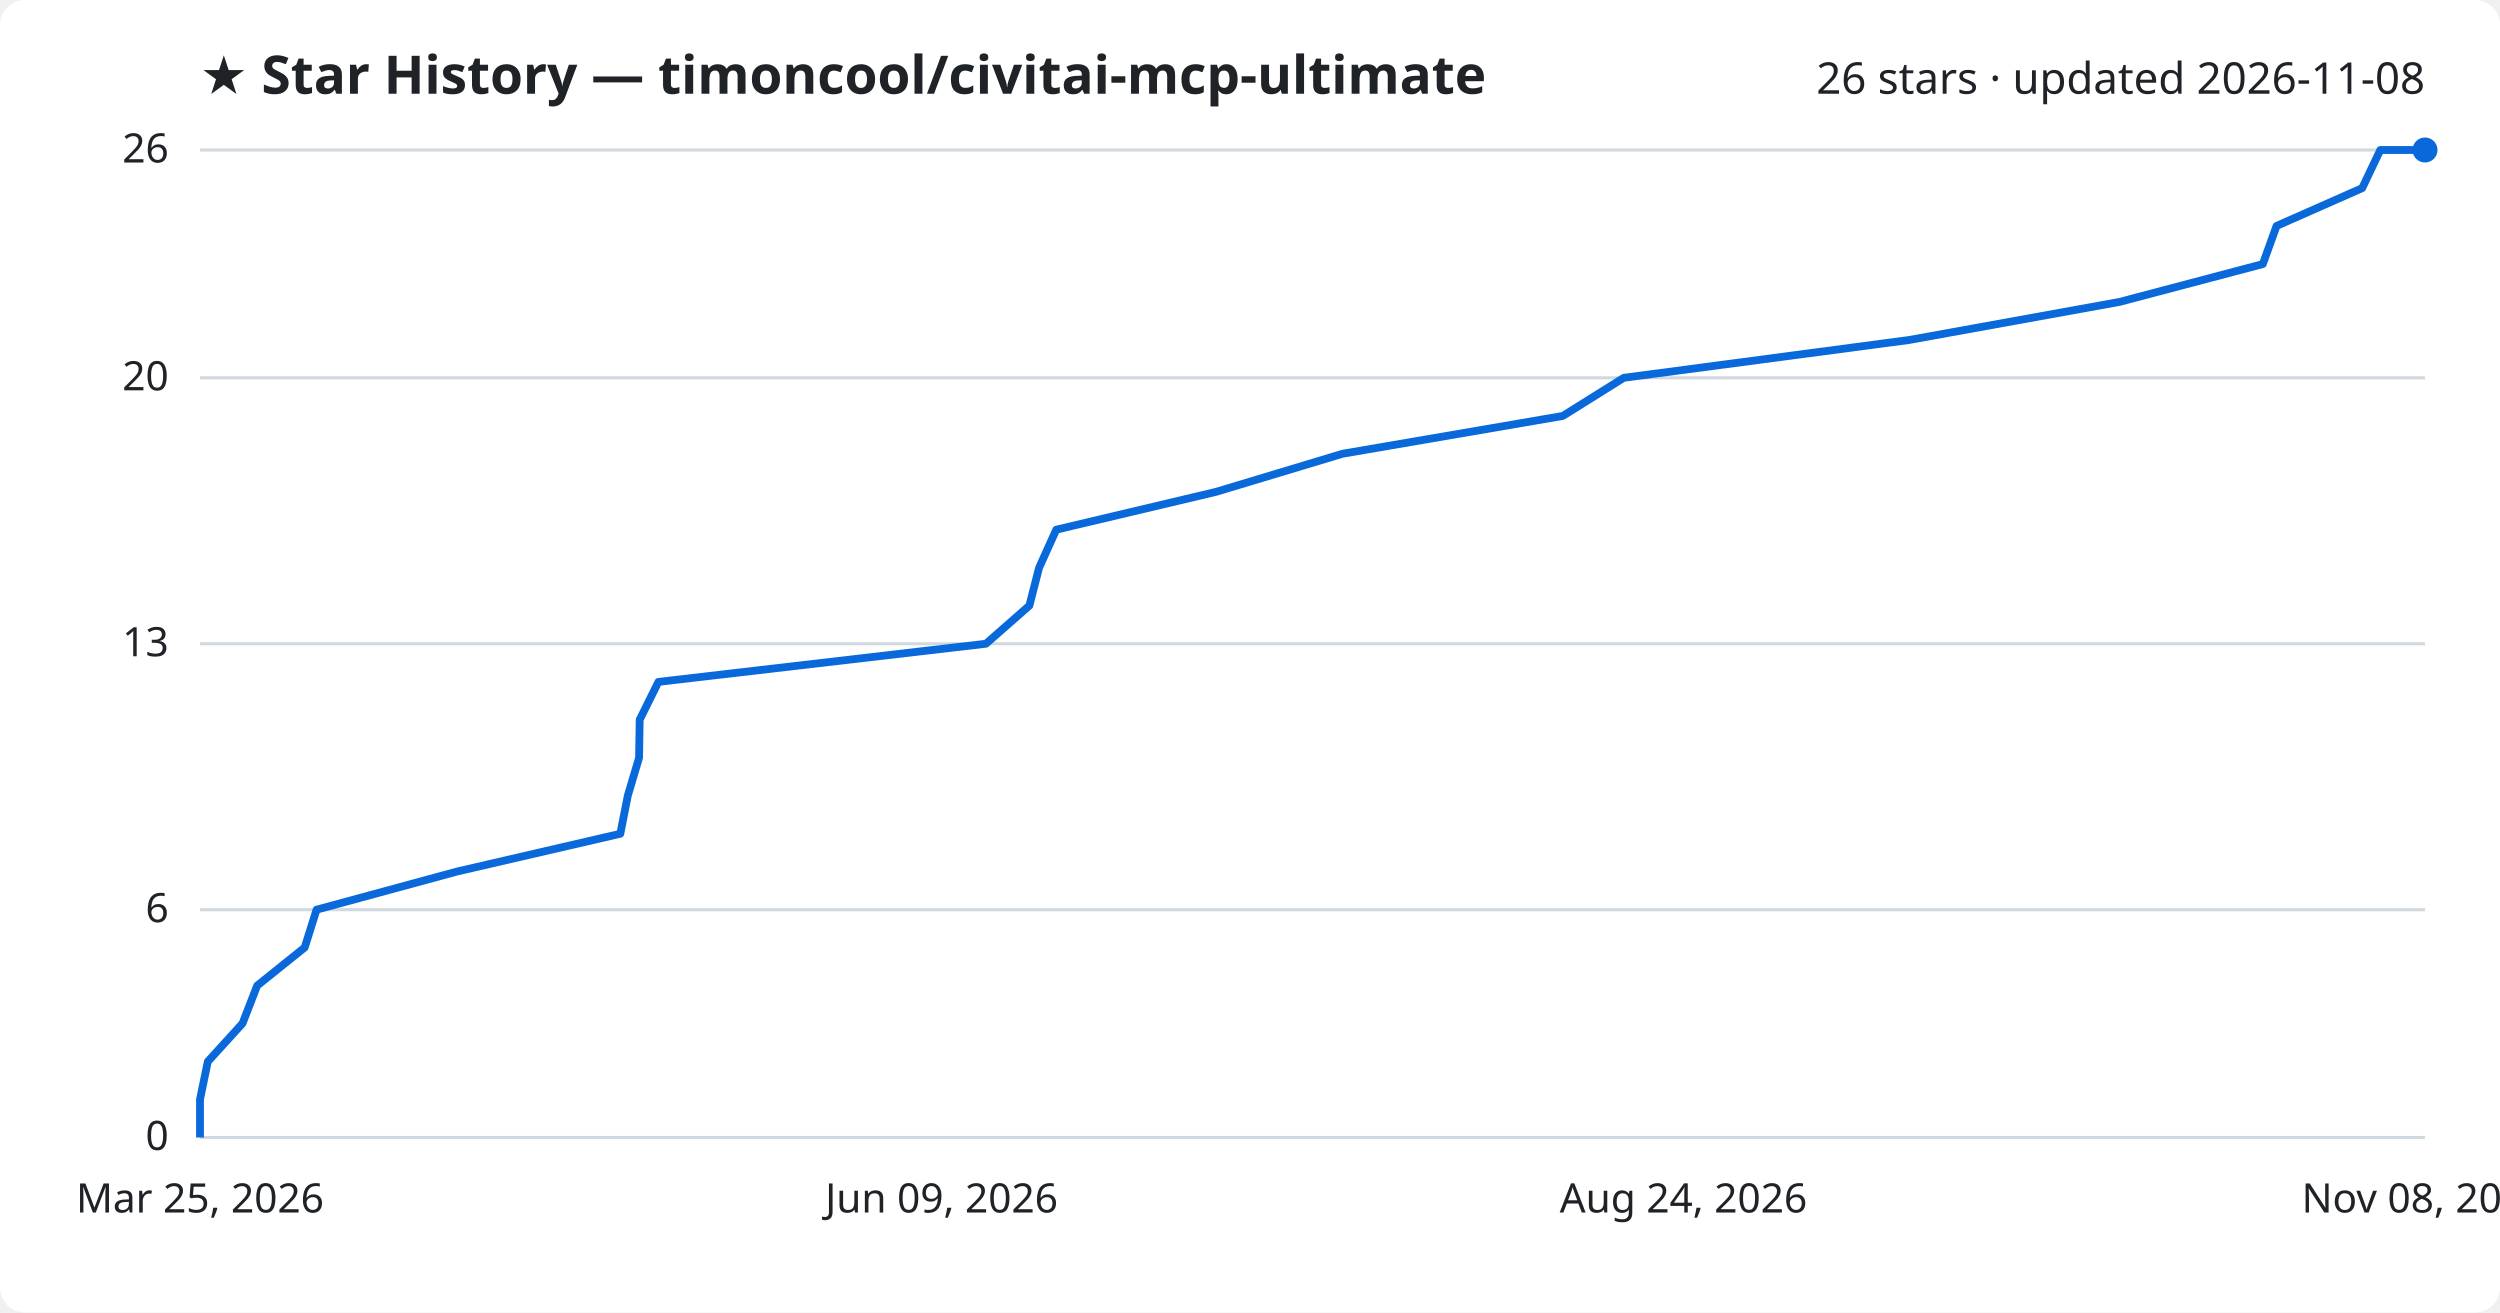
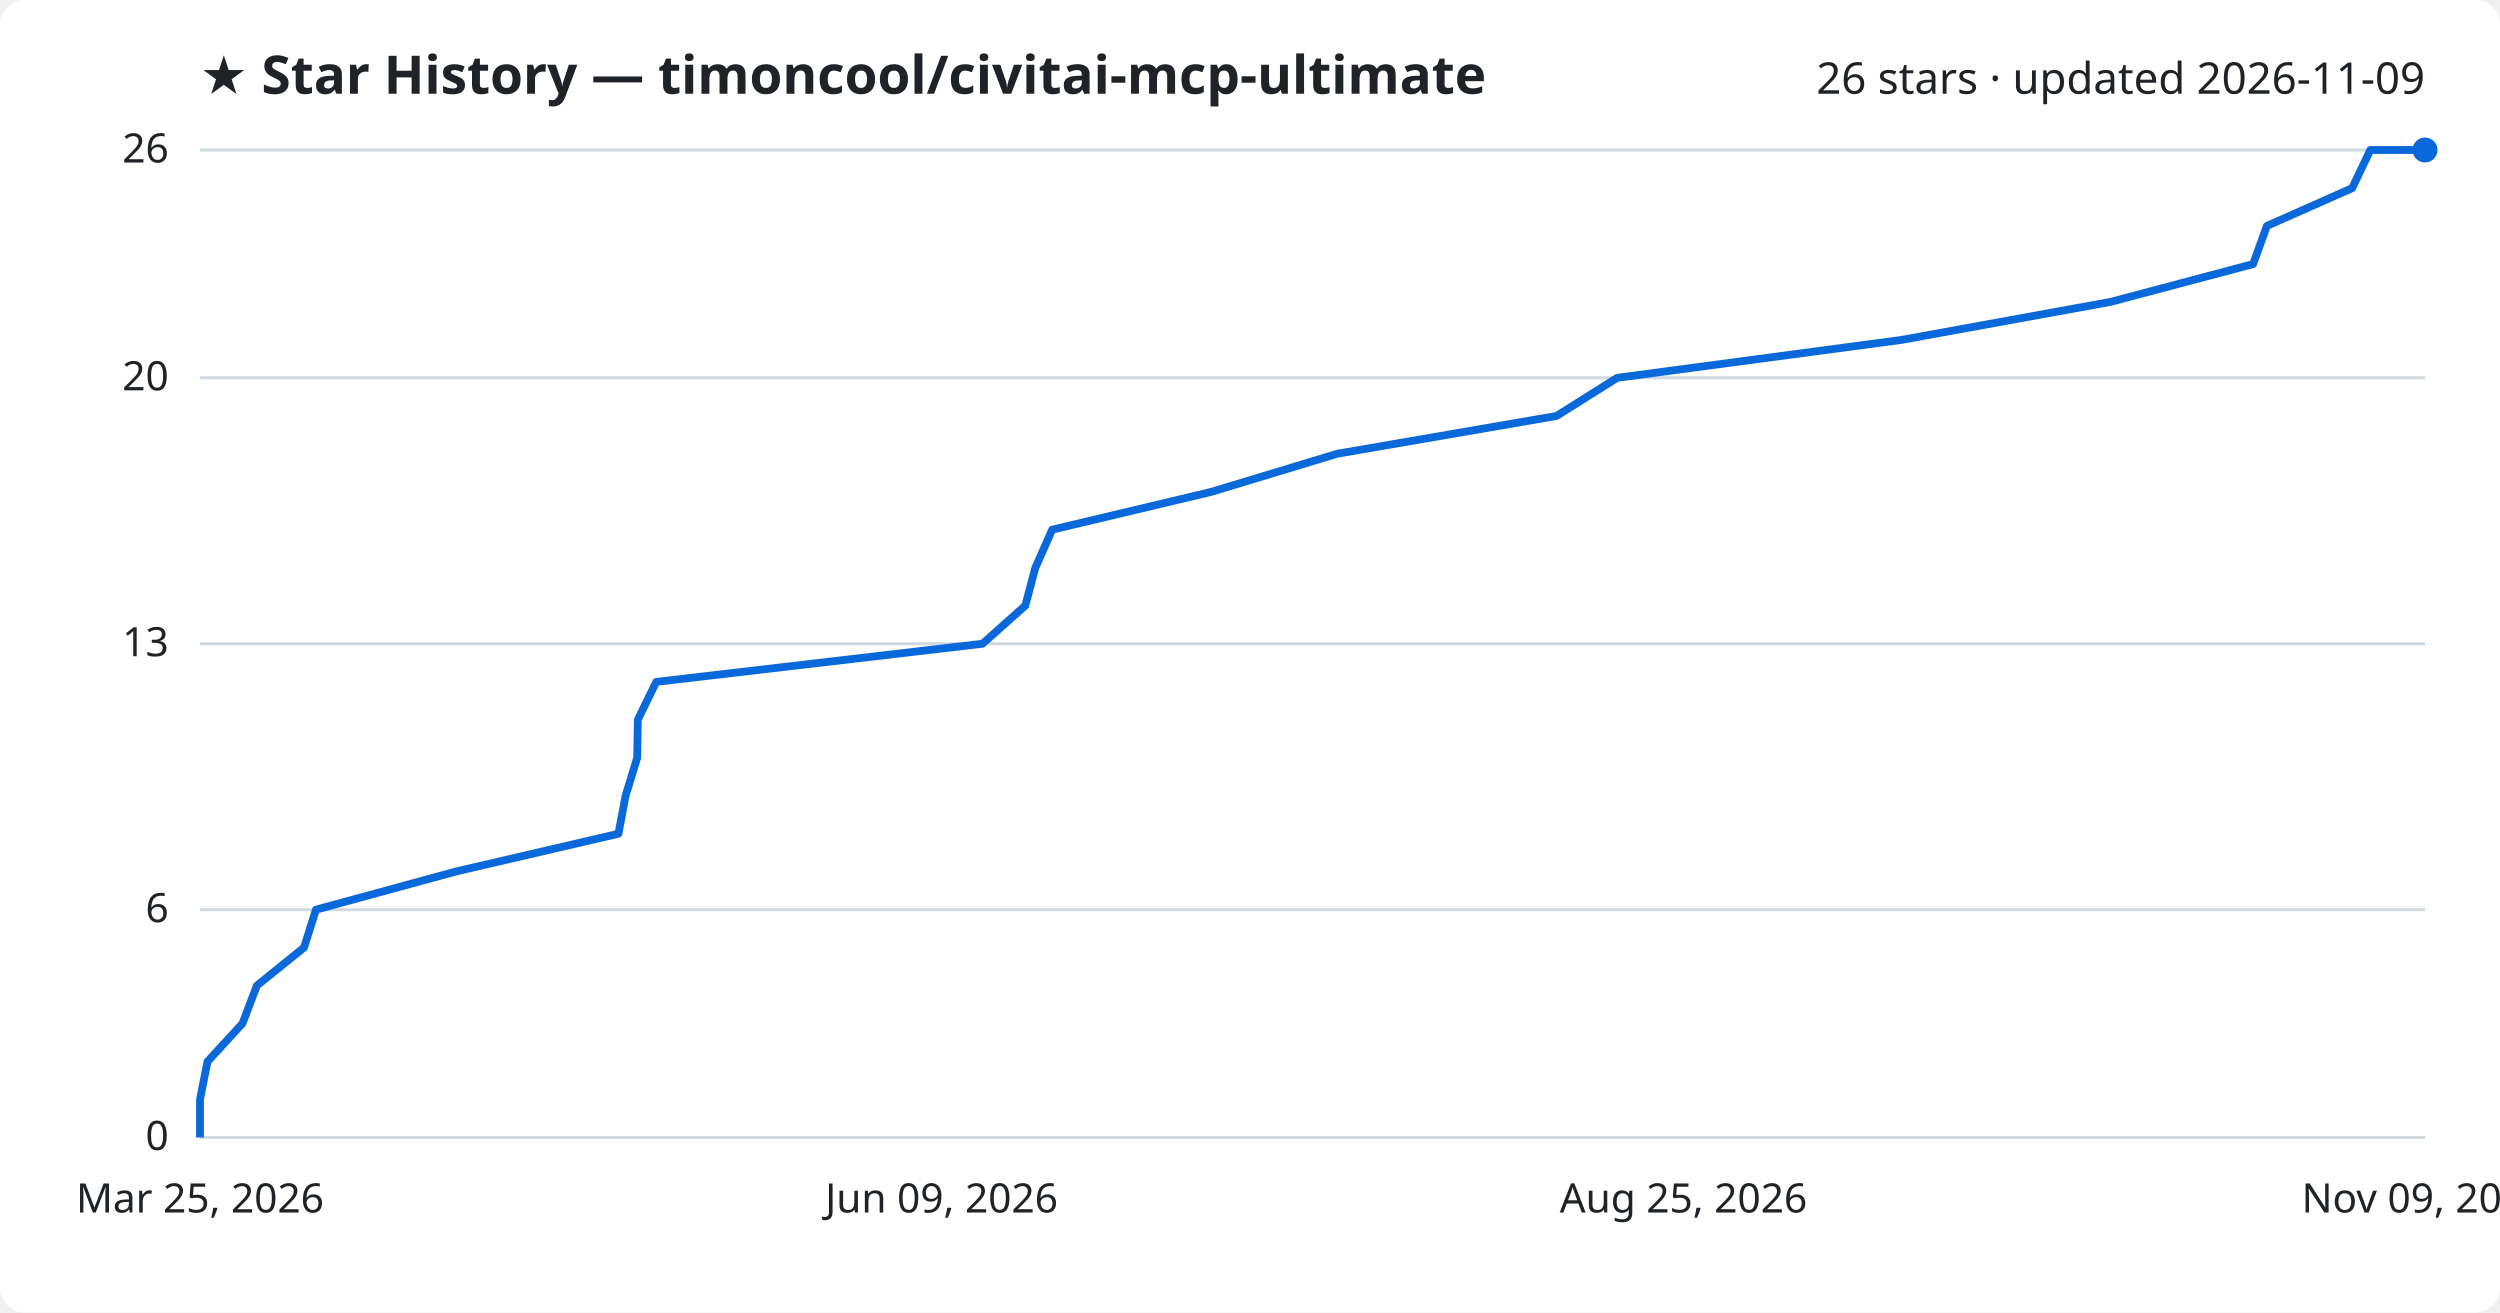
<svg xmlns="http://www.w3.org/2000/svg" viewBox="0 0 800 420" font-family="Segoe UI, sans-serif">
  <rect width="800" height="420" fill="#ffffff" rx="8" />
  <text x="64" y="30" fill="#1f2328" font-size="17" font-weight="700">★ Star History — timoncool/civitai-mcp-ultimate</text>
-   <text x="776" y="30" fill="#1f2328" font-size="14" text-anchor="end">26 stars · updated 2026-11-08</text>
+   <text x="776" y="30" fill="#1f2328" font-size="14" text-anchor="end">26 stars · updated 2026-11-09</text>
  <line x1="64" y1="364.0" x2="776" y2="364.0" stroke="#d1d9e0" stroke-width="1" />
  <text x="54" y="368.0" fill="#1f2328" font-size="13" text-anchor="end">0</text>
  <line x1="64" y1="291.1" x2="776" y2="291.1" stroke="#d1d9e0" stroke-width="1" />
  <text x="54" y="295.1" fill="#1f2328" font-size="13" text-anchor="end">6</text>
  <line x1="64" y1="206.0" x2="776" y2="206.0" stroke="#d1d9e0" stroke-width="1" />
  <text x="54" y="210.0" fill="#1f2328" font-size="13" text-anchor="end">13</text>
  <line x1="64" y1="120.9" x2="776" y2="120.9" stroke="#d1d9e0" stroke-width="1" />
  <text x="54" y="124.9" fill="#1f2328" font-size="13" text-anchor="end">20</text>
  <line x1="64" y1="48.0" x2="776" y2="48.0" stroke="#d1d9e0" stroke-width="1" />
  <text x="54" y="52.0" fill="#1f2328" font-size="13" text-anchor="end">26</text>
-   <path d="M64.0,364.0 L64.0,351.8 L66.5,339.7 L77.6,327.5 L82.3,315.4 L97.5,303.2 L101.3,291.1 L146.2,278.9 L198.5,266.8 L200.9,254.6 L204.5,242.5 L204.7,230.3 L210.7,218.2 L315.5,206.0 L329.4,193.8 L332.5,181.7 L338.0,169.5 L389.1,157.4 L429.6,145.2 L500.1,133.1 L519.6,120.9 L610.9,108.8 L678.3,96.6 L724.1,84.5 L728.5,72.3 L755.9,60.2 L761.7,48.0 L776.0,48.0" fill="none" stroke="#0969da" stroke-width="2.5" stroke-linejoin="round" />
+   <path d="M64.0,364.0 L64.0,351.8 L66.4,339.7 L77.6,327.5 L82.2,315.4 L97.3,303.2 L101.1,291.1 L145.8,278.9 L197.9,266.8 L200.2,254.6 L203.9,242.5 L204.1,230.3 L210.0,218.2 L314.4,206.0 L328.1,193.8 L331.3,181.7 L336.7,169.5 L387.6,157.4 L427.9,145.2 L498.1,133.1 L517.5,120.9 L608.3,108.8 L675.4,96.6 L721.0,84.5 L725.4,72.3 L752.7,60.2 L758.5,48.0 L776.0,48.0" fill="none" stroke="#0969da" stroke-width="2.5" stroke-linejoin="round" />
  <circle cx="776.0" cy="48.0" r="4" fill="#0969da" />
  <text x="64.0" y="388" fill="#1f2328" font-size="13" text-anchor="middle">Mar 25, 2026</text>
  <text x="301.3" y="388" fill="#1f2328" font-size="13" text-anchor="middle">Jun 09, 2026</text>
-   <text x="538.7" y="388" fill="#1f2328" font-size="13" text-anchor="middle">Aug 24, 2026</text>
-   <text x="776.0" y="388" fill="#1f2328" font-size="13" text-anchor="middle">Nov 08, 2026</text>
+   <text x="538.7" y="388" fill="#1f2328" font-size="13" text-anchor="middle">Aug 25, 2026</text>
+   <text x="776.0" y="388" fill="#1f2328" font-size="13" text-anchor="middle">Nov 09, 2026</text>
</svg>
